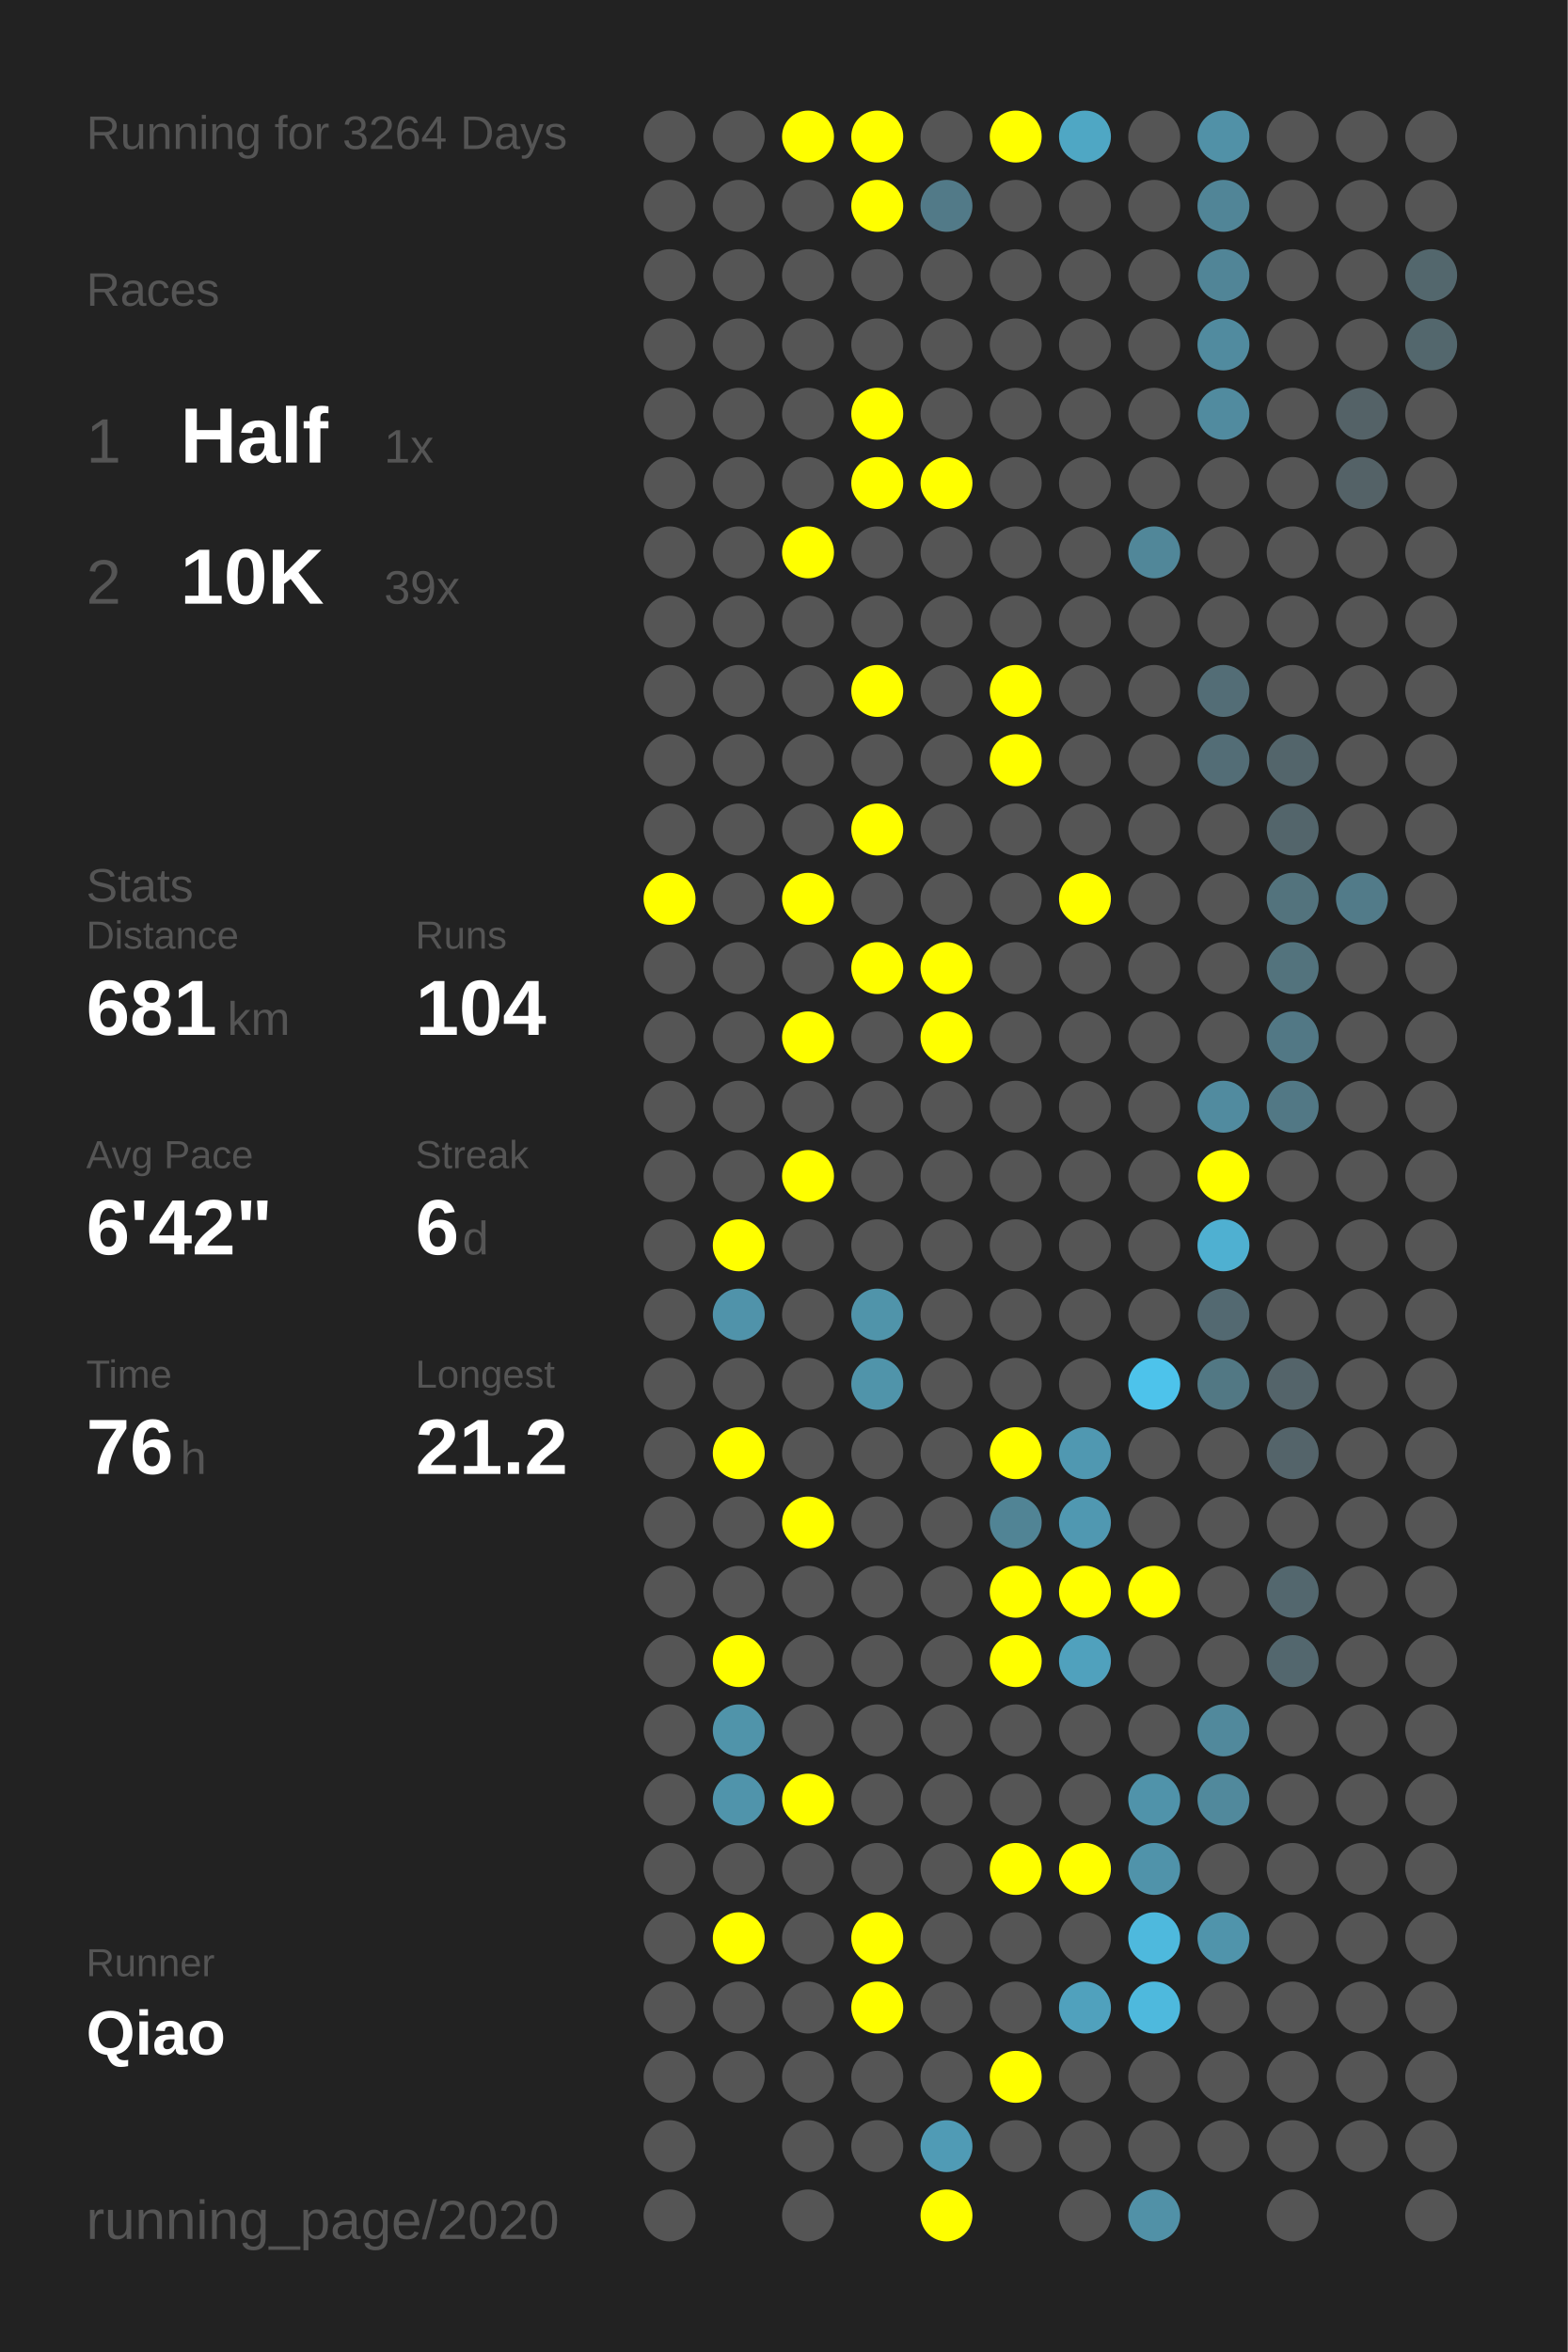
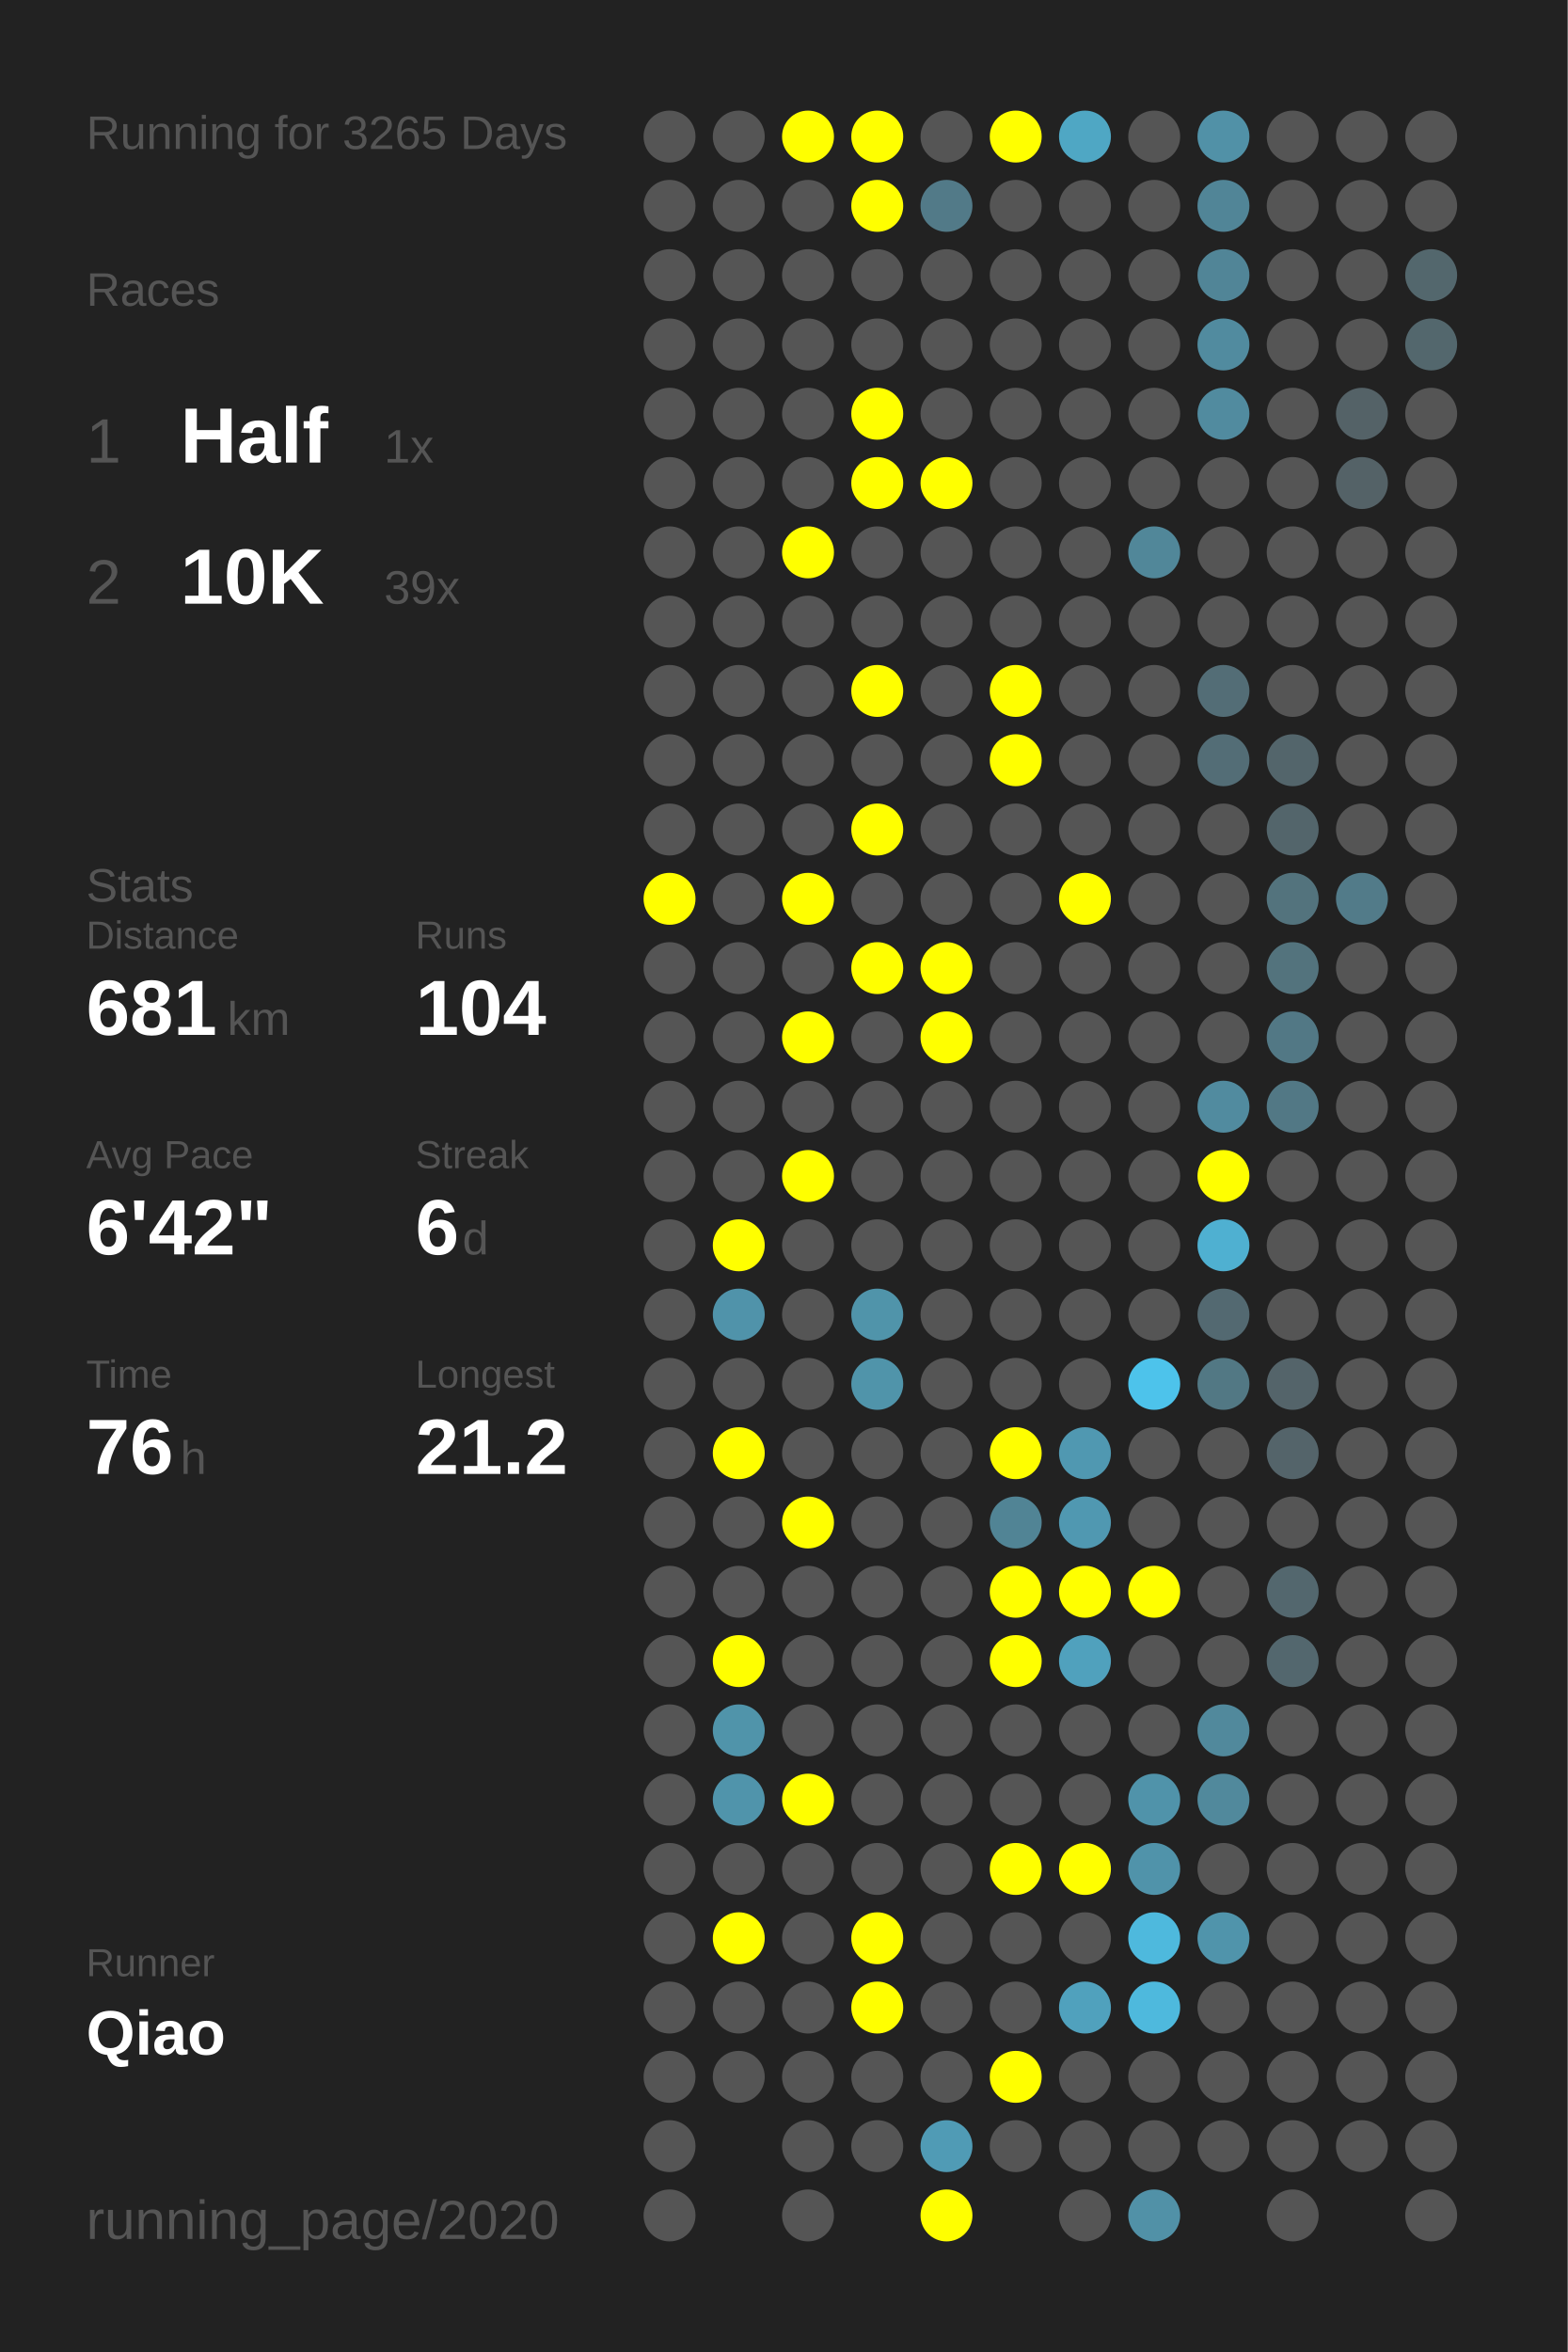
<svg xmlns="http://www.w3.org/2000/svg" baseProfile="full" height="300mm" version="1.1" viewBox="0,0,200,300" width="200mm">
  <defs />
  <rect fill="#222222" height="300" width="200" x="0" y="0" />
-   <text fill="#555555" style="font-size:6px; font-family:Arial;" x="11" y="19">Running for 3264 Days</text>
+   <text fill="#555555" style="font-size:6px; font-family:Arial;" x="11" y="19">Running for 3265 Days</text>
  <text fill="#555555" style="font-size:6px; font-family:Arial;" x="11" y="39">Races</text>
  <text fill="#555555" style="font-size:8px; font-family:Arial;" x="11" y="59">1</text>
  <text fill="#FFFFFF" style="font-size:10px; font-family:Arial; font-weight:bold;" x="23" y="59">Half</text>
  <text fill="#555555" style="font-size:6px; font-family:Arial;" x="49" y="59">1x</text>
  <text fill="#555555" style="font-size:8px; font-family:Arial;" x="11" y="77">2</text>
  <text fill="#FFFFFF" style="font-size:10px; font-family:Arial; font-weight:bold;" x="23" y="77">10K</text>
  <text fill="#555555" style="font-size:6px; font-family:Arial;" x="49" y="77">39x</text>
  <text fill="#555555" style="font-size:6px; font-family:Arial;" x="11" y="115">Stats</text>
  <text fill="#555555" style="font-size:5px; font-family:Arial;" x="11" y="121">Distance</text>
  <text fill="#FFFFFF" style="font-size:10px; font-family:Arial; font-weight:bold;" x="11" y="132">681</text>
  <text fill="#555555" style="font-size:6px; font-family:Arial;" x="29" y="132">km</text>
  <text fill="#555555" style="font-size:5px; font-family:Arial;" x="53" y="121">Runs</text>
  <text fill="#FFFFFF" style="font-size:10px; font-family:Arial; font-weight:bold;" x="53" y="132">104</text>
  <text fill="#555555" style="font-size:5px; font-family:Arial;" x="11" y="149">Avg Pace</text>
  <text fill="#FFFFFF" style="font-size:10px; font-family:Arial; font-weight:bold;" x="11" y="160">6'42"</text>
  <text fill="#555555" style="font-size:5px; font-family:Arial;" x="53" y="149">Streak</text>
  <text fill="#FFFFFF" style="font-size:10px; font-family:Arial; font-weight:bold;" x="53" y="160">6</text>
  <text fill="#555555" style="font-size:6px; font-family:Arial;" x="59" y="160">d</text>
  <text fill="#555555" style="font-size:5px; font-family:Arial;" x="11" y="177">Time</text>
  <text fill="#FFFFFF" style="font-size:10px; font-family:Arial; font-weight:bold;" x="11" y="188">76</text>
  <text fill="#555555" style="font-size:6px; font-family:Arial;" x="23" y="188">h</text>
  <text fill="#555555" style="font-size:5px; font-family:Arial;" x="53" y="177">Longest</text>
  <text fill="#FFFFFF" style="font-size:10px; font-family:Arial; font-weight:bold;" x="53" y="188">21.2</text>
  <text fill="#555555" style="font-size:5px; font-family:Arial;" x="11" y="252.065">Runner</text>
  <text fill="#FFFFFF" style="font-size:8px; font-family:Arial; font-weight:bold;" x="11" y="262.065">Qiao</text>
  <text fill="#555555" style="font-size:7px; font-family:Arial;" x="11" y="285.581">running_page/2020</text>
  <circle cx="85.417" cy="17.419" fill="#555555" r="3.312" />
  <circle cx="85.417" cy="26.258" fill="#555555" r="3.312" />
  <circle cx="85.417" cy="35.097" fill="#555555" r="3.312" />
  <circle cx="85.417" cy="43.935" fill="#555555" r="3.312" />
  <circle cx="85.417" cy="52.774" fill="#555555" r="3.312" />
  <circle cx="85.417" cy="61.613" fill="#555555" r="3.312" />
  <circle cx="85.417" cy="70.452" fill="#555555" r="3.312" />
  <circle cx="85.417" cy="79.29" fill="#555555" r="3.312" />
  <circle cx="85.417" cy="88.129" fill="#555555" r="3.312" />
  <circle cx="85.417" cy="96.968" fill="#555555" r="3.312" />
  <circle cx="85.417" cy="105.806" fill="#555555" r="3.312" />
  <circle cx="85.417" cy="114.645" fill="#FFFF00" r="3.312" />
  <circle cx="85.417" cy="123.484" fill="#555555" r="3.312" />
  <circle cx="85.417" cy="132.323" fill="#555555" r="3.312" />
  <circle cx="85.417" cy="141.161" fill="#555555" r="3.312" />
  <circle cx="85.417" cy="150" fill="#555555" r="3.312" />
  <circle cx="85.417" cy="158.839" fill="#555555" r="3.312" />
  <circle cx="85.417" cy="167.677" fill="#555555" r="3.312" />
  <circle cx="85.417" cy="176.516" fill="#555555" r="3.312" />
  <circle cx="85.417" cy="185.355" fill="#555555" r="3.312" />
  <circle cx="85.417" cy="194.194" fill="#555555" r="3.312" />
  <circle cx="85.417" cy="203.032" fill="#555555" r="3.312" />
  <circle cx="85.417" cy="211.871" fill="#555555" r="3.312" />
  <circle cx="85.417" cy="220.71" fill="#555555" r="3.312" />
  <circle cx="85.417" cy="229.548" fill="#555555" r="3.312" />
  <circle cx="85.417" cy="238.387" fill="#555555" r="3.312" />
  <circle cx="85.417" cy="247.226" fill="#555555" r="3.312" />
  <circle cx="85.417" cy="256.065" fill="#555555" r="3.312" />
  <circle cx="85.417" cy="264.903" fill="#555555" r="3.312" />
  <circle cx="85.417" cy="273.742" fill="#555555" r="3.312" />
  <circle cx="85.417" cy="282.581" fill="#555555" r="3.312" />
  <circle cx="94.25" cy="17.419" fill="#555555" r="3.312" />
  <circle cx="94.25" cy="26.258" fill="#555555" r="3.312" />
  <circle cx="94.25" cy="35.097" fill="#555555" r="3.312" />
  <circle cx="94.25" cy="43.935" fill="#555555" r="3.312" />
  <circle cx="94.25" cy="52.774" fill="#555555" r="3.312" />
  <circle cx="94.25" cy="61.613" fill="#555555" r="3.312" />
  <circle cx="94.25" cy="70.452" fill="#555555" r="3.312" />
  <circle cx="94.25" cy="79.29" fill="#555555" r="3.312" />
  <circle cx="94.25" cy="88.129" fill="#555555" r="3.312" />
  <circle cx="94.25" cy="96.968" fill="#555555" r="3.312" />
  <circle cx="94.25" cy="105.806" fill="#555555" r="3.312" />
  <circle cx="94.25" cy="114.645" fill="#555555" r="3.312" />
  <circle cx="94.25" cy="123.484" fill="#555555" r="3.312" />
  <circle cx="94.25" cy="132.323" fill="#555555" r="3.312" />
  <circle cx="94.25" cy="141.161" fill="#555555" r="3.312" />
  <circle cx="94.25" cy="150" fill="#555555" r="3.312" />
  <circle cx="94.25" cy="158.839" fill="#FFFF00" r="3.312" />
  <circle cx="94.25" cy="167.677" fill="#5093aa" r="3.312" />
  <circle cx="94.25" cy="176.516" fill="#555555" r="3.312" />
  <circle cx="94.25" cy="185.355" fill="#FFFF00" r="3.312" />
  <circle cx="94.25" cy="194.194" fill="#555555" r="3.312" />
  <circle cx="94.25" cy="203.032" fill="#555555" r="3.312" />
  <circle cx="94.25" cy="211.871" fill="#FFFF00" r="3.312" />
  <circle cx="94.25" cy="220.71" fill="#5094aa" r="3.312" />
  <circle cx="94.25" cy="229.548" fill="#5094ab" r="3.312" />
  <circle cx="94.25" cy="238.387" fill="#555555" r="3.312" />
  <circle cx="94.25" cy="247.226" fill="#FFFF00" r="3.312" />
  <circle cx="94.25" cy="256.065" fill="#555555" r="3.312" />
  <circle cx="94.25" cy="264.903" fill="#555555" r="3.312" />
  <circle cx="103.083" cy="17.419" fill="#FFFF00" r="3.312" />
  <circle cx="103.083" cy="26.258" fill="#555555" r="3.312" />
  <circle cx="103.083" cy="35.097" fill="#555555" r="3.312" />
  <circle cx="103.083" cy="43.935" fill="#555555" r="3.312" />
  <circle cx="103.083" cy="52.774" fill="#555555" r="3.312" />
  <circle cx="103.083" cy="61.613" fill="#555555" r="3.312" />
  <circle cx="103.083" cy="70.452" fill="#FFFF00" r="3.312" />
  <circle cx="103.083" cy="79.29" fill="#555555" r="3.312" />
  <circle cx="103.083" cy="88.129" fill="#555555" r="3.312" />
  <circle cx="103.083" cy="96.968" fill="#555555" r="3.312" />
  <circle cx="103.083" cy="105.806" fill="#555555" r="3.312" />
  <circle cx="103.083" cy="114.645" fill="#FFFF00" r="3.312" />
  <circle cx="103.083" cy="123.484" fill="#555555" r="3.312" />
  <circle cx="103.083" cy="132.323" fill="#FFFF00" r="3.312" />
  <circle cx="103.083" cy="141.161" fill="#555555" r="3.312" />
  <circle cx="103.083" cy="150" fill="#FFFF00" r="3.312" />
  <circle cx="103.083" cy="158.839" fill="#555555" r="3.312" />
  <circle cx="103.083" cy="167.677" fill="#555555" r="3.312" />
  <circle cx="103.083" cy="176.516" fill="#555555" r="3.312" />
  <circle cx="103.083" cy="185.355" fill="#555555" r="3.312" />
  <circle cx="103.083" cy="194.194" fill="#FFFF00" r="3.312" />
  <circle cx="103.083" cy="203.032" fill="#555555" r="3.312" />
  <circle cx="103.083" cy="211.871" fill="#555555" r="3.312" />
  <circle cx="103.083" cy="220.71" fill="#555555" r="3.312" />
  <circle cx="103.083" cy="229.548" fill="#FFFF00" r="3.312" />
  <circle cx="103.083" cy="238.387" fill="#555555" r="3.312" />
  <circle cx="103.083" cy="247.226" fill="#555555" r="3.312" />
  <circle cx="103.083" cy="256.065" fill="#555555" r="3.312" />
  <circle cx="103.083" cy="264.903" fill="#555555" r="3.312" />
  <circle cx="103.083" cy="273.742" fill="#555555" r="3.312" />
  <circle cx="103.083" cy="282.581" fill="#555555" r="3.312" />
  <circle cx="111.917" cy="17.419" fill="#FFFF00" r="3.312" />
  <circle cx="111.917" cy="26.258" fill="#FFFF00" r="3.312" />
  <circle cx="111.917" cy="35.097" fill="#555555" r="3.312" />
  <circle cx="111.917" cy="43.935" fill="#555555" r="3.312" />
  <circle cx="111.917" cy="52.774" fill="#FFFF00" r="3.312" />
  <circle cx="111.917" cy="61.613" fill="#FFFF00" r="3.312" />
  <circle cx="111.917" cy="70.452" fill="#555555" r="3.312" />
  <circle cx="111.917" cy="79.29" fill="#555555" r="3.312" />
  <circle cx="111.917" cy="88.129" fill="#FFFF00" r="3.312" />
  <circle cx="111.917" cy="96.968" fill="#555555" r="3.312" />
  <circle cx="111.917" cy="105.806" fill="#FFFF00" r="3.312" />
  <circle cx="111.917" cy="114.645" fill="#555555" r="3.312" />
  <circle cx="111.917" cy="123.484" fill="#FFFF00" r="3.312" />
  <circle cx="111.917" cy="132.323" fill="#555555" r="3.312" />
  <circle cx="111.917" cy="141.161" fill="#555555" r="3.312" />
  <circle cx="111.917" cy="150" fill="#555555" r="3.312" />
  <circle cx="111.917" cy="158.839" fill="#555555" r="3.312" />
  <circle cx="111.917" cy="167.677" fill="#5094aa" r="3.312" />
  <circle cx="111.917" cy="176.516" fill="#5094aa" r="3.312" />
  <circle cx="111.917" cy="185.355" fill="#555555" r="3.312" />
  <circle cx="111.917" cy="194.194" fill="#555555" r="3.312" />
  <circle cx="111.917" cy="203.032" fill="#555555" r="3.312" />
  <circle cx="111.917" cy="211.871" fill="#555555" r="3.312" />
  <circle cx="111.917" cy="220.71" fill="#555555" r="3.312" />
  <circle cx="111.917" cy="229.548" fill="#555555" r="3.312" />
  <circle cx="111.917" cy="238.387" fill="#555555" r="3.312" />
  <circle cx="111.917" cy="247.226" fill="#FFFF00" r="3.312" />
  <circle cx="111.917" cy="256.065" fill="#FFFF00" r="3.312" />
  <circle cx="111.917" cy="264.903" fill="#555555" r="3.312" />
  <circle cx="111.917" cy="273.742" fill="#555555" r="3.312" />
  <circle cx="120.75" cy="17.419" fill="#555555" r="3.312" />
  <circle cx="120.75" cy="26.258" fill="#527a88" r="3.312" />
  <circle cx="120.75" cy="35.097" fill="#555555" r="3.312" />
  <circle cx="120.75" cy="43.935" fill="#555555" r="3.312" />
  <circle cx="120.75" cy="52.774" fill="#555555" r="3.312" />
  <circle cx="120.75" cy="61.613" fill="#FFFF00" r="3.312" />
  <circle cx="120.75" cy="70.452" fill="#555555" r="3.312" />
  <circle cx="120.75" cy="79.29" fill="#555555" r="3.312" />
  <circle cx="120.75" cy="88.129" fill="#555555" r="3.312" />
  <circle cx="120.75" cy="96.968" fill="#555555" r="3.312" />
  <circle cx="120.75" cy="105.806" fill="#555555" r="3.312" />
  <circle cx="120.75" cy="114.645" fill="#555555" r="3.312" />
  <circle cx="120.75" cy="123.484" fill="#FFFF00" r="3.312" />
  <circle cx="120.75" cy="132.323" fill="#FFFF00" r="3.312" />
  <circle cx="120.75" cy="141.161" fill="#555555" r="3.312" />
  <circle cx="120.75" cy="150" fill="#555555" r="3.312" />
  <circle cx="120.75" cy="158.839" fill="#555555" r="3.312" />
  <circle cx="120.75" cy="167.677" fill="#555555" r="3.312" />
  <circle cx="120.75" cy="176.516" fill="#555555" r="3.312" />
  <circle cx="120.75" cy="185.355" fill="#555555" r="3.312" />
  <circle cx="120.75" cy="194.194" fill="#555555" r="3.312" />
  <circle cx="120.75" cy="203.032" fill="#555555" r="3.312" />
  <circle cx="120.75" cy="211.871" fill="#555555" r="3.312" />
  <circle cx="120.75" cy="220.71" fill="#555555" r="3.312" />
  <circle cx="120.75" cy="229.548" fill="#555555" r="3.312" />
  <circle cx="120.75" cy="238.387" fill="#555555" r="3.312" />
  <circle cx="120.75" cy="247.226" fill="#555555" r="3.312" />
  <circle cx="120.75" cy="256.065" fill="#555555" r="3.312" />
  <circle cx="120.75" cy="264.903" fill="#555555" r="3.312" />
  <circle cx="120.75" cy="273.742" fill="#509bb5" r="3.312" />
  <circle cx="120.75" cy="282.581" fill="#FFFF00" r="3.312" />
  <circle cx="129.583" cy="17.419" fill="#FFFF00" r="3.312" />
  <circle cx="129.583" cy="26.258" fill="#555555" r="3.312" />
  <circle cx="129.583" cy="35.097" fill="#555555" r="3.312" />
  <circle cx="129.583" cy="43.935" fill="#555555" r="3.312" />
  <circle cx="129.583" cy="52.774" fill="#555555" r="3.312" />
  <circle cx="129.583" cy="61.613" fill="#555555" r="3.312" />
  <circle cx="129.583" cy="70.452" fill="#555555" r="3.312" />
  <circle cx="129.583" cy="79.29" fill="#555555" r="3.312" />
  <circle cx="129.583" cy="88.129" fill="#FFFF00" r="3.312" />
  <circle cx="129.583" cy="96.968" fill="#FFFF00" r="3.312" />
  <circle cx="129.583" cy="105.806" fill="#555555" r="3.312" />
  <circle cx="129.583" cy="114.645" fill="#555555" r="3.312" />
  <circle cx="129.583" cy="123.484" fill="#555555" r="3.312" />
  <circle cx="129.583" cy="132.323" fill="#555555" r="3.312" />
  <circle cx="129.583" cy="141.161" fill="#555555" r="3.312" />
  <circle cx="129.583" cy="150" fill="#555555" r="3.312" />
  <circle cx="129.583" cy="158.839" fill="#555555" r="3.312" />
  <circle cx="129.583" cy="167.677" fill="#555555" r="3.312" />
  <circle cx="129.583" cy="176.516" fill="#555555" r="3.312" />
  <circle cx="129.583" cy="185.355" fill="#FFFF00" r="3.312" />
  <circle cx="129.583" cy="194.194" fill="#518495" r="3.312" />
  <circle cx="129.583" cy="203.032" fill="#FFFF00" r="3.312" />
  <circle cx="129.583" cy="211.871" fill="#FFFF00" r="3.312" />
  <circle cx="129.583" cy="220.71" fill="#555555" r="3.312" />
  <circle cx="129.583" cy="229.548" fill="#555555" r="3.312" />
  <circle cx="129.583" cy="238.387" fill="#FFFF00" r="3.312" />
  <circle cx="129.583" cy="247.226" fill="#555555" r="3.312" />
  <circle cx="129.583" cy="256.065" fill="#555555" r="3.312" />
  <circle cx="129.583" cy="264.903" fill="#FFFF00" r="3.312" />
  <circle cx="129.583" cy="273.742" fill="#555555" r="3.312" />
  <circle cx="138.417" cy="17.419" fill="#4fa7c4" r="3.312" />
  <circle cx="138.417" cy="26.258" fill="#555555" r="3.312" />
  <circle cx="138.417" cy="35.097" fill="#555555" r="3.312" />
  <circle cx="138.417" cy="43.935" fill="#555555" r="3.312" />
  <circle cx="138.417" cy="52.774" fill="#555555" r="3.312" />
  <circle cx="138.417" cy="61.613" fill="#555555" r="3.312" />
  <circle cx="138.417" cy="70.452" fill="#555555" r="3.312" />
  <circle cx="138.417" cy="79.29" fill="#555555" r="3.312" />
  <circle cx="138.417" cy="88.129" fill="#555555" r="3.312" />
  <circle cx="138.417" cy="96.968" fill="#555555" r="3.312" />
  <circle cx="138.417" cy="105.806" fill="#555555" r="3.312" />
  <circle cx="138.417" cy="114.645" fill="#FFFF00" r="3.312" />
  <circle cx="138.417" cy="123.484" fill="#555555" r="3.312" />
  <circle cx="138.417" cy="132.323" fill="#555555" r="3.312" />
  <circle cx="138.417" cy="141.161" fill="#555555" r="3.312" />
  <circle cx="138.417" cy="150" fill="#555555" r="3.312" />
  <circle cx="138.417" cy="158.839" fill="#555555" r="3.312" />
  <circle cx="138.417" cy="167.677" fill="#555555" r="3.312" />
  <circle cx="138.417" cy="176.516" fill="#555555" r="3.312" />
  <circle cx="138.417" cy="185.355" fill="#5098b1" r="3.312" />
  <circle cx="138.417" cy="194.194" fill="#5098b1" r="3.312" />
  <circle cx="138.417" cy="203.032" fill="#FFFF00" r="3.312" />
  <circle cx="138.417" cy="211.871" fill="#50a1bd" r="3.312" />
  <circle cx="138.417" cy="220.71" fill="#555555" r="3.312" />
  <circle cx="138.417" cy="229.548" fill="#555555" r="3.312" />
  <circle cx="138.417" cy="238.387" fill="#FFFF00" r="3.312" />
  <circle cx="138.417" cy="247.226" fill="#555555" r="3.312" />
  <circle cx="138.417" cy="256.065" fill="#50a1bd" r="3.312" />
  <circle cx="138.417" cy="264.903" fill="#555555" r="3.312" />
  <circle cx="138.417" cy="273.742" fill="#555555" r="3.312" />
  <circle cx="138.417" cy="282.581" fill="#555555" r="3.312" />
  <circle cx="147.25" cy="17.419" fill="#555555" r="3.312" />
  <circle cx="147.25" cy="26.258" fill="#555555" r="3.312" />
  <circle cx="147.25" cy="35.097" fill="#555555" r="3.312" />
  <circle cx="147.25" cy="43.935" fill="#555555" r="3.312" />
  <circle cx="147.25" cy="52.774" fill="#555555" r="3.312" />
  <circle cx="147.25" cy="61.613" fill="#555555" r="3.312" />
  <circle cx="147.25" cy="70.452" fill="#518799" r="3.312" />
  <circle cx="147.25" cy="79.29" fill="#555555" r="3.312" />
  <circle cx="147.25" cy="88.129" fill="#555555" r="3.312" />
  <circle cx="147.25" cy="96.968" fill="#555555" r="3.312" />
  <circle cx="147.25" cy="105.806" fill="#555555" r="3.312" />
  <circle cx="147.25" cy="114.645" fill="#555555" r="3.312" />
  <circle cx="147.25" cy="123.484" fill="#555555" r="3.312" />
  <circle cx="147.25" cy="132.323" fill="#555555" r="3.312" />
  <circle cx="147.25" cy="141.161" fill="#555555" r="3.312" />
  <circle cx="147.25" cy="150" fill="#555555" r="3.312" />
  <circle cx="147.25" cy="158.839" fill="#555555" r="3.312" />
  <circle cx="147.25" cy="167.677" fill="#555555" r="3.312" />
  <circle cx="147.25" cy="176.516" fill="#4dc3eb" r="3.312" />
  <circle cx="147.25" cy="185.355" fill="#555555" r="3.312" />
  <circle cx="147.25" cy="194.194" fill="#555555" r="3.312" />
  <circle cx="147.25" cy="203.032" fill="#FFFF00" r="3.312" />
  <circle cx="147.25" cy="211.871" fill="#555555" r="3.312" />
  <circle cx="147.25" cy="220.71" fill="#555555" r="3.312" />
  <circle cx="147.25" cy="229.548" fill="#5093aa" r="3.312" />
  <circle cx="147.25" cy="238.387" fill="#5093aa" r="3.312" />
  <circle cx="147.25" cy="247.226" fill="#4eb9dd" r="3.312" />
  <circle cx="147.25" cy="256.065" fill="#4eb9dd" r="3.312" />
  <circle cx="147.25" cy="264.903" fill="#555555" r="3.312" />
  <circle cx="147.25" cy="273.742" fill="#555555" r="3.312" />
  <circle cx="147.25" cy="282.581" fill="#5191a7" r="3.312" />
  <circle cx="156.083" cy="17.419" fill="#5191a7" r="3.312" />
  <circle cx="156.083" cy="26.258" fill="#518597" r="3.312" />
  <circle cx="156.083" cy="35.097" fill="#518597" r="3.312" />
  <circle cx="156.083" cy="43.935" fill="#518b9f" r="3.312" />
  <circle cx="156.083" cy="52.774" fill="#518b9f" r="3.312" />
  <circle cx="156.083" cy="61.613" fill="#555555" r="3.312" />
  <circle cx="156.083" cy="70.452" fill="#555555" r="3.312" />
  <circle cx="156.083" cy="79.29" fill="#555555" r="3.312" />
  <circle cx="156.083" cy="88.129" fill="#536d76" r="3.312" />
  <circle cx="156.083" cy="96.968" fill="#536d76" r="3.312" />
  <circle cx="156.083" cy="105.806" fill="#555555" r="3.312" />
  <circle cx="156.083" cy="114.645" fill="#555555" r="3.312" />
  <circle cx="156.083" cy="123.484" fill="#555555" r="3.312" />
  <circle cx="156.083" cy="132.323" fill="#555555" r="3.312" />
  <circle cx="156.083" cy="141.161" fill="#518b9f" r="3.312" />
  <circle cx="156.083" cy="150" fill="#FFFF00" r="3.312" />
  <circle cx="156.083" cy="158.839" fill="#4fb0d1" r="3.312" />
  <circle cx="156.083" cy="167.677" fill="#536971" r="3.312" />
  <circle cx="156.083" cy="176.516" fill="#527884" r="3.312" />
  <circle cx="156.083" cy="185.355" fill="#555555" r="3.312" />
  <circle cx="156.083" cy="194.194" fill="#555555" r="3.312" />
  <circle cx="156.083" cy="203.032" fill="#555555" r="3.312" />
  <circle cx="156.083" cy="211.871" fill="#555555" r="3.312" />
  <circle cx="156.083" cy="220.71" fill="#51899c" r="3.312" />
  <circle cx="156.083" cy="229.548" fill="#51899c" r="3.312" />
  <circle cx="156.083" cy="238.387" fill="#555555" r="3.312" />
  <circle cx="156.083" cy="247.226" fill="#5094ab" r="3.312" />
  <circle cx="156.083" cy="256.065" fill="#555555" r="3.312" />
  <circle cx="156.083" cy="264.903" fill="#555555" r="3.312" />
  <circle cx="156.083" cy="273.742" fill="#555555" r="3.312" />
  <circle cx="164.917" cy="17.419" fill="#555555" r="3.312" />
  <circle cx="164.917" cy="26.258" fill="#555555" r="3.312" />
  <circle cx="164.917" cy="35.097" fill="#555555" r="3.312" />
  <circle cx="164.917" cy="43.935" fill="#555555" r="3.312" />
  <circle cx="164.917" cy="52.774" fill="#555555" r="3.312" />
  <circle cx="164.917" cy="61.613" fill="#555555" r="3.312" />
  <circle cx="164.917" cy="70.452" fill="#555555" r="3.312" />
  <circle cx="164.917" cy="79.29" fill="#555555" r="3.312" />
  <circle cx="164.917" cy="88.129" fill="#555555" r="3.312" />
  <circle cx="164.917" cy="96.968" fill="#53656b" r="3.312" />
  <circle cx="164.917" cy="105.806" fill="#53656b" r="3.312" />
  <circle cx="164.917" cy="114.645" fill="#53737d" r="3.312" />
  <circle cx="164.917" cy="123.484" fill="#53737d" r="3.312" />
  <circle cx="164.917" cy="132.323" fill="#527885" r="3.312" />
  <circle cx="164.917" cy="141.161" fill="#527885" r="3.312" />
  <circle cx="164.917" cy="150" fill="#555555" r="3.312" />
  <circle cx="164.917" cy="158.839" fill="#555555" r="3.312" />
  <circle cx="164.917" cy="167.677" fill="#555555" r="3.312" />
  <circle cx="164.917" cy="176.516" fill="#54646a" r="3.312" />
  <circle cx="164.917" cy="185.355" fill="#54646a" r="3.312" />
  <circle cx="164.917" cy="194.194" fill="#555555" r="3.312" />
  <circle cx="164.917" cy="203.032" fill="#53676e" r="3.312" />
  <circle cx="164.917" cy="211.871" fill="#53676e" r="3.312" />
  <circle cx="164.917" cy="220.71" fill="#555555" r="3.312" />
  <circle cx="164.917" cy="229.548" fill="#555555" r="3.312" />
  <circle cx="164.917" cy="238.387" fill="#555555" r="3.312" />
  <circle cx="164.917" cy="247.226" fill="#555555" r="3.312" />
  <circle cx="164.917" cy="256.065" fill="#555555" r="3.312" />
  <circle cx="164.917" cy="264.903" fill="#555555" r="3.312" />
  <circle cx="164.917" cy="273.742" fill="#555555" r="3.312" />
  <circle cx="164.917" cy="282.581" fill="#555555" r="3.312" />
  <circle cx="173.75" cy="17.419" fill="#555555" r="3.312" />
  <circle cx="173.75" cy="26.258" fill="#555555" r="3.312" />
  <circle cx="173.75" cy="35.097" fill="#555555" r="3.312" />
  <circle cx="173.75" cy="43.935" fill="#555555" r="3.312" />
  <circle cx="173.75" cy="52.774" fill="#546267" r="3.312" />
  <circle cx="173.75" cy="61.613" fill="#546267" r="3.312" />
  <circle cx="173.75" cy="70.452" fill="#555555" r="3.312" />
  <circle cx="173.75" cy="79.29" fill="#555555" r="3.312" />
  <circle cx="173.75" cy="88.129" fill="#555555" r="3.312" />
  <circle cx="173.75" cy="96.968" fill="#555555" r="3.312" />
  <circle cx="173.75" cy="105.806" fill="#555555" r="3.312" />
  <circle cx="173.75" cy="114.645" fill="#527b89" r="3.312" />
  <circle cx="173.75" cy="123.484" fill="#555555" r="3.312" />
  <circle cx="173.75" cy="132.323" fill="#555555" r="3.312" />
  <circle cx="173.75" cy="141.161" fill="#555555" r="3.312" />
  <circle cx="173.75" cy="150" fill="#555555" r="3.312" />
  <circle cx="173.75" cy="158.839" fill="#555555" r="3.312" />
  <circle cx="173.75" cy="167.677" fill="#555555" r="3.312" />
  <circle cx="173.75" cy="176.516" fill="#555555" r="3.312" />
  <circle cx="173.75" cy="185.355" fill="#555555" r="3.312" />
  <circle cx="173.75" cy="194.194" fill="#555555" r="3.312" />
  <circle cx="173.75" cy="203.032" fill="#555555" r="3.312" />
  <circle cx="173.75" cy="211.871" fill="#555555" r="3.312" />
  <circle cx="173.75" cy="220.71" fill="#555555" r="3.312" />
  <circle cx="173.75" cy="229.548" fill="#555555" r="3.312" />
  <circle cx="173.75" cy="238.387" fill="#555555" r="3.312" />
  <circle cx="173.75" cy="247.226" fill="#555555" r="3.312" />
  <circle cx="173.75" cy="256.065" fill="#555555" r="3.312" />
  <circle cx="173.75" cy="264.903" fill="#555555" r="3.312" />
  <circle cx="173.75" cy="273.742" fill="#555555" r="3.312" />
  <circle cx="182.583" cy="17.419" fill="#555555" r="3.312" />
  <circle cx="182.583" cy="26.258" fill="#555555" r="3.312" />
  <circle cx="182.583" cy="35.097" fill="#53676d" r="3.312" />
  <circle cx="182.583" cy="43.935" fill="#53676d" r="3.312" />
  <circle cx="182.583" cy="52.774" fill="#555555" r="3.312" />
  <circle cx="182.583" cy="61.613" fill="#555555" r="3.312" />
  <circle cx="182.583" cy="70.452" fill="#555555" r="3.312" />
  <circle cx="182.583" cy="79.29" fill="#555555" r="3.312" />
  <circle cx="182.583" cy="88.129" fill="#555555" r="3.312" />
  <circle cx="182.583" cy="96.968" fill="#555555" r="3.312" />
  <circle cx="182.583" cy="105.806" fill="#555555" r="3.312" />
  <circle cx="182.583" cy="114.645" fill="#555555" r="3.312" />
  <circle cx="182.583" cy="123.484" fill="#555555" r="3.312" />
  <circle cx="182.583" cy="132.323" fill="#555555" r="3.312" />
  <circle cx="182.583" cy="141.161" fill="#555555" r="3.312" />
  <circle cx="182.583" cy="150" fill="#555555" r="3.312" />
  <circle cx="182.583" cy="158.839" fill="#555555" r="3.312" />
  <circle cx="182.583" cy="167.677" fill="#555555" r="3.312" />
  <circle cx="182.583" cy="176.516" fill="#555555" r="3.312" />
  <circle cx="182.583" cy="185.355" fill="#555555" r="3.312" />
  <circle cx="182.583" cy="194.194" fill="#555555" r="3.312" />
  <circle cx="182.583" cy="203.032" fill="#555555" r="3.312" />
  <circle cx="182.583" cy="211.871" fill="#555555" r="3.312" />
  <circle cx="182.583" cy="220.71" fill="#555555" r="3.312" />
  <circle cx="182.583" cy="229.548" fill="#555555" r="3.312" />
  <circle cx="182.583" cy="238.387" fill="#555555" r="3.312" />
  <circle cx="182.583" cy="247.226" fill="#555555" r="3.312" />
  <circle cx="182.583" cy="256.065" fill="#555555" r="3.312" />
  <circle cx="182.583" cy="264.903" fill="#555555" r="3.312" />
  <circle cx="182.583" cy="273.742" fill="#555555" r="3.312" />
  <circle cx="182.583" cy="282.581" fill="#555555" r="3.312" />
</svg>
